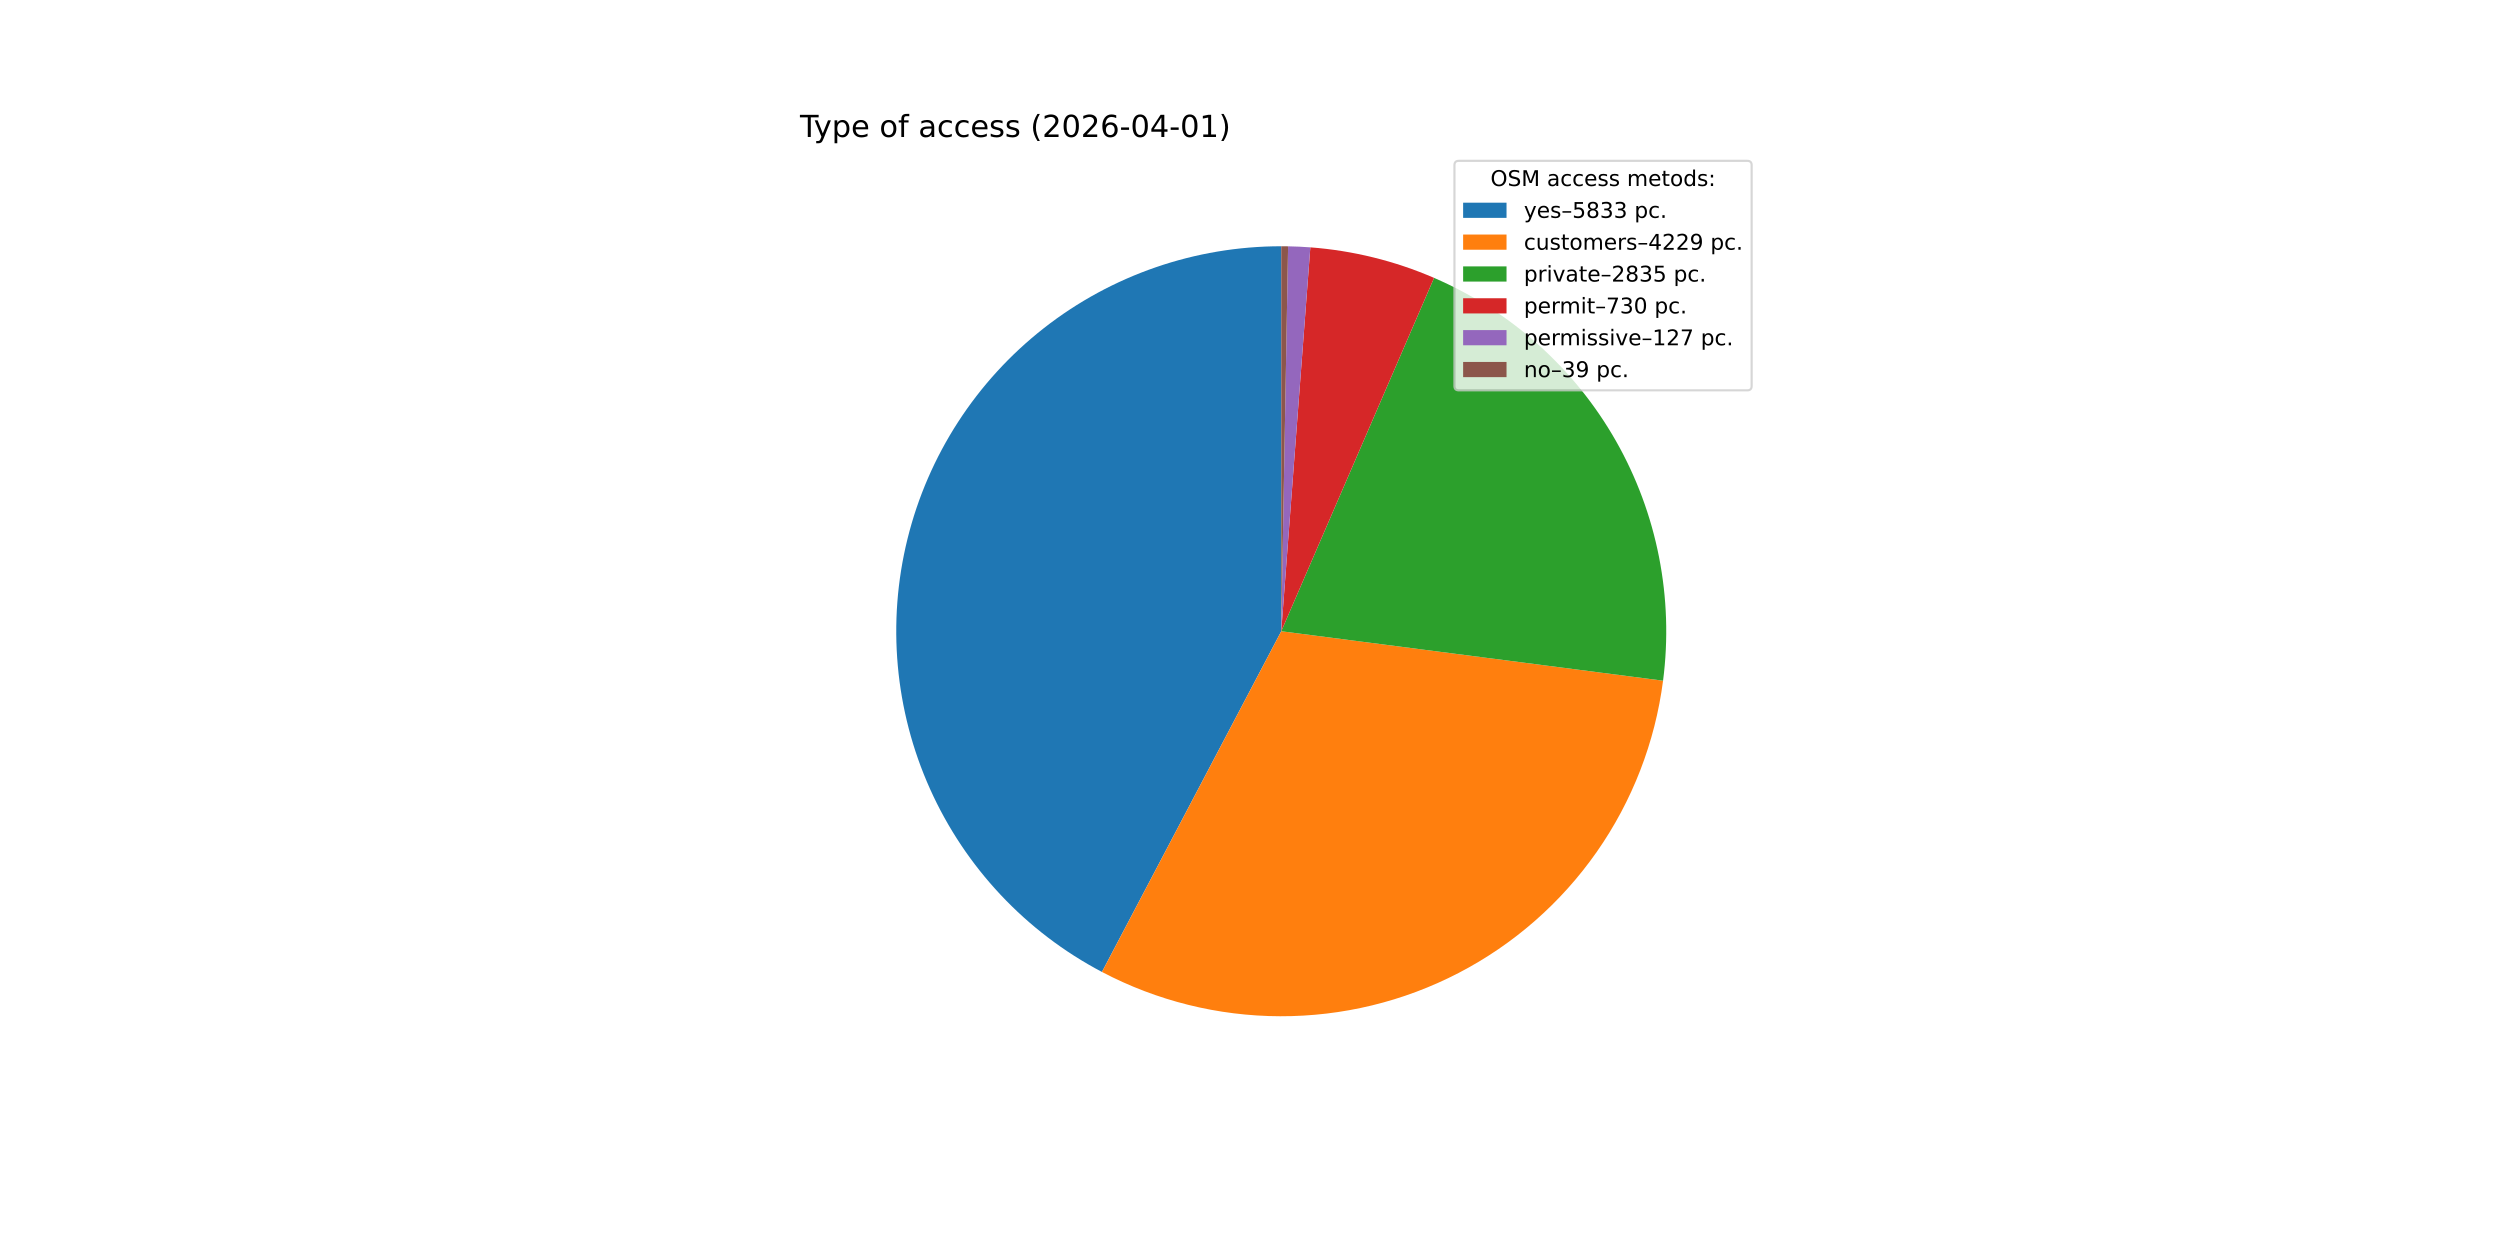
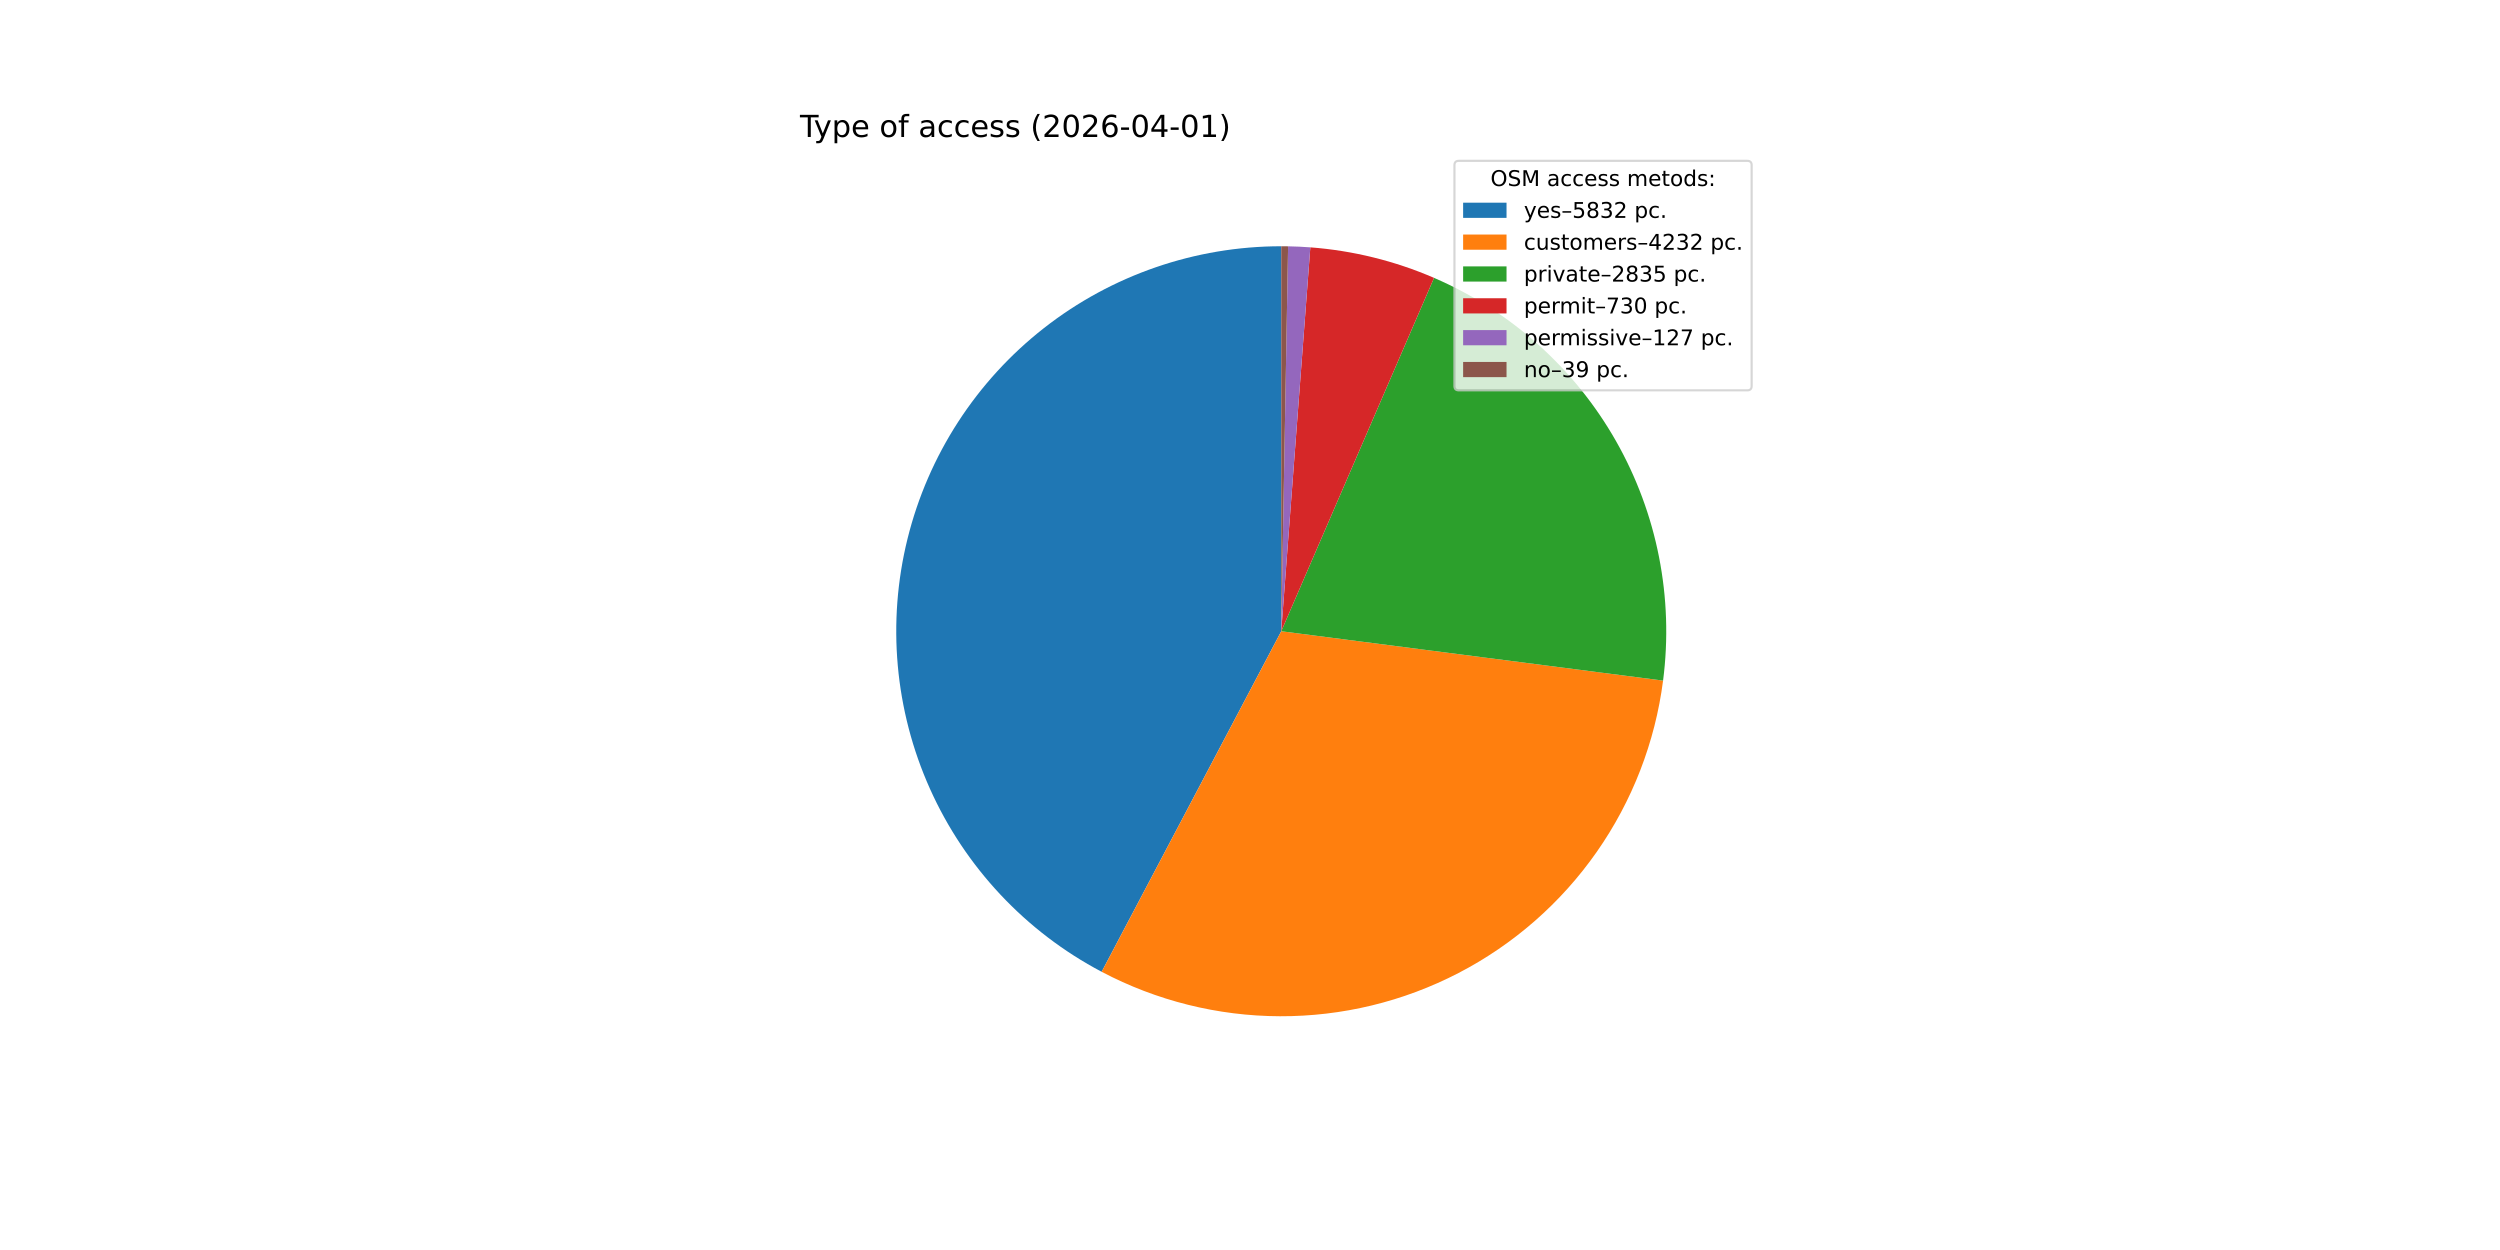
<svg xmlns="http://www.w3.org/2000/svg" xmlns:xlink="http://www.w3.org/1999/xlink" width="1152pt" height="576pt" viewBox="0 0 1152 576" version="1.1">
  <defs>
    <style type="text/css">*{stroke-linejoin: round; stroke-linecap: butt}</style>
  </defs>
  <g id="figure_1">
    <g id="patch_1">
      <path d="M 0 576  L 1152 576  L 1152 0  L 0 0  z " style="fill: #ffffff" />
    </g>
    <g id="axes_1">
      <g id="patch_2">
-         <path d="M 590.4 113.472  C 550.76 113.472 512.24 126.758 481.029 151.196  C 449.818 175.634 427.68 209.842 418.171 248.325  C 408.663 286.809 412.321 327.39 428.56 363.552  C 444.798 399.714 472.697 429.411 507.776 447.873  L 590.4 290.88  z " style="fill: #1f77b4" />
+         <path d="M 590.4 113.472  C 550.772 113.472 512.265 126.749 481.058 151.173  C 449.852 175.597 427.711 209.786 418.189 248.253  C 408.668 286.72 412.304 327.29 428.514 363.45  C 444.724 399.611 472.592 429.318 507.644 447.803  L 590.4 290.88  z " style="fill: #1f77b4" />
      </g>
      <g id="patch_3">
-         <path d="M 507.776 447.873  C 533.1 461.201 561.277 468.206 589.895 468.287  C 618.512 468.369 646.729 461.525 672.129 448.341  C 697.529 435.157 719.366 416.021 735.77 392.572  C 752.174 369.122 762.663 342.048 766.338 313.667  L 590.4 290.88  z " style="fill: #ff7f0e" />
+         <path d="M 507.644 447.803  C 532.971 461.16 561.16 468.189 589.794 468.287  C 618.428 468.385 646.664 461.549 672.082 448.365  C 697.501 435.182 719.353 416.038 735.767 392.575  C 752.181 369.113 762.673 342.022 766.344 313.624  L 590.4 290.88  z " style="fill: #ff7f0e" />
      </g>
      <g id="patch_4">
-         <path d="M 766.338 313.667  C 771.285 275.473 763.663 236.686 744.629 203.204  C 725.595 169.723 696.167 143.332 660.817 128.046  L 590.4 290.88  z " style="fill: #2ca02c" />
+         <path d="M 766.344 313.624  C 771.281 275.434 763.652 236.655 744.616 203.181  C 725.58 169.707 696.153 143.324 660.807 128.041  L 590.4 290.88  z " style="fill: #2ca02c" />
      </g>
      <g id="patch_5">
-         <path d="M 660.817 128.046  C 651.787 124.141 642.448 120.993 632.896 118.637  C 623.344 116.28 613.613 114.722 603.803 113.979  L 590.4 290.88  z " style="fill: #d62728" />
+         <path d="M 660.807 128.041  C 651.778 124.137 642.44 120.991 632.89 118.635  C 623.339 116.279 613.609 114.722 603.801 113.979  L 590.4 290.88  z " style="fill: #d62728" />
      </g>
      <g id="patch_6">
-         <path d="M 603.803 113.979  C 602.097 113.85 600.389 113.745 598.681 113.665  C 596.972 113.586 595.262 113.53 593.552 113.5  L 590.4 290.88  z " style="fill: #9467bd" />
+         <path d="M 603.801 113.979  C 602.095 113.85 600.388 113.745 598.68 113.665  C 596.971 113.585 595.261 113.53 593.551 113.5  L 590.4 290.88  z " style="fill: #9467bd" />
      </g>
      <g id="patch_7">
-         <path d="M 593.552 113.5  C 593.026 113.491 592.501 113.484 591.976 113.479  C 591.451 113.474 590.925 113.472 590.4 113.472  L 590.4 290.88  z " style="fill: #8c564b" />
+         <path d="M 593.551 113.5  C 593.026 113.491 592.501 113.484 591.976 113.479  C 591.451 113.474 590.925 113.472 590.4 113.472  L 590.4 290.88  z " style="fill: #8c564b" />
      </g>
      <g id="matplotlib.axis_1" />
      <g id="matplotlib.axis_2" />
      <g id="text_1">
        <g transform="translate(368.64 63.12) scale(0.14 -0.14)">
          <defs>
            <path id="DejaVuSans-54" d="M -19 4666  L 3928 4666  L 3928 4134  L 2272 4134  L 2272 0  L 1638 0  L 1638 4134  L -19 4134  L -19 4666  z " transform="scale(0.015625)" />
            <path id="DejaVuSans-79" d="M 2059 -325  Q 1816 -950 1584 -1140  Q 1353 -1331 966 -1331  L 506 -1331  L 506 -850  L 844 -850  Q 1081 -850 1212 -737  Q 1344 -625 1503 -206  L 1606 56  L 191 3500  L 800 3500  L 1894 763  L 2988 3500  L 3597 3500  L 2059 -325  z " transform="scale(0.015625)" />
            <path id="DejaVuSans-70" d="M 1159 525  L 1159 -1331  L 581 -1331  L 581 3500  L 1159 3500  L 1159 2969  Q 1341 3281 1617 3432  Q 1894 3584 2278 3584  Q 2916 3584 3314 3078  Q 3713 2572 3713 1747  Q 3713 922 3314 415  Q 2916 -91 2278 -91  Q 1894 -91 1617 61  Q 1341 213 1159 525  z M 3116 1747  Q 3116 2381 2855 2742  Q 2594 3103 2138 3103  Q 1681 3103 1420 2742  Q 1159 2381 1159 1747  Q 1159 1113 1420 752  Q 1681 391 2138 391  Q 2594 391 2855 752  Q 3116 1113 3116 1747  z " transform="scale(0.015625)" />
            <path id="DejaVuSans-65" d="M 3597 1894  L 3597 1613  L 953 1613  Q 991 1019 1311 708  Q 1631 397 2203 397  Q 2534 397 2845 478  Q 3156 559 3463 722  L 3463 178  Q 3153 47 2828 -22  Q 2503 -91 2169 -91  Q 1331 -91 842 396  Q 353 884 353 1716  Q 353 2575 817 3079  Q 1281 3584 2069 3584  Q 2775 3584 3186 3129  Q 3597 2675 3597 1894  z M 3022 2063  Q 3016 2534 2758 2815  Q 2500 3097 2075 3097  Q 1594 3097 1305 2825  Q 1016 2553 972 2059  L 3022 2063  z " transform="scale(0.015625)" />
            <path id="DejaVuSans-20" transform="scale(0.015625)" />
            <path id="DejaVuSans-6f" d="M 1959 3097  Q 1497 3097 1228 2736  Q 959 2375 959 1747  Q 959 1119 1226 758  Q 1494 397 1959 397  Q 2419 397 2687 759  Q 2956 1122 2956 1747  Q 2956 2369 2687 2733  Q 2419 3097 1959 3097  z M 1959 3584  Q 2709 3584 3137 3096  Q 3566 2609 3566 1747  Q 3566 888 3137 398  Q 2709 -91 1959 -91  Q 1206 -91 779 398  Q 353 888 353 1747  Q 353 2609 779 3096  Q 1206 3584 1959 3584  z " transform="scale(0.015625)" />
            <path id="DejaVuSans-66" d="M 2375 4863  L 2375 4384  L 1825 4384  Q 1516 4384 1395 4259  Q 1275 4134 1275 3809  L 1275 3500  L 2222 3500  L 2222 3053  L 1275 3053  L 1275 0  L 697 0  L 697 3053  L 147 3053  L 147 3500  L 697 3500  L 697 3744  Q 697 4328 969 4595  Q 1241 4863 1831 4863  L 2375 4863  z " transform="scale(0.015625)" />
            <path id="DejaVuSans-61" d="M 2194 1759  Q 1497 1759 1228 1600  Q 959 1441 959 1056  Q 959 750 1161 570  Q 1363 391 1709 391  Q 2188 391 2477 730  Q 2766 1069 2766 1631  L 2766 1759  L 2194 1759  z M 3341 1997  L 3341 0  L 2766 0  L 2766 531  Q 2569 213 2275 61  Q 1981 -91 1556 -91  Q 1019 -91 701 211  Q 384 513 384 1019  Q 384 1609 779 1909  Q 1175 2209 1959 2209  L 2766 2209  L 2766 2266  Q 2766 2663 2505 2880  Q 2244 3097 1772 3097  Q 1472 3097 1187 3025  Q 903 2953 641 2809  L 641 3341  Q 956 3463 1253 3523  Q 1550 3584 1831 3584  Q 2591 3584 2966 3190  Q 3341 2797 3341 1997  z " transform="scale(0.015625)" />
            <path id="DejaVuSans-63" d="M 3122 3366  L 3122 2828  Q 2878 2963 2633 3030  Q 2388 3097 2138 3097  Q 1578 3097 1268 2742  Q 959 2388 959 1747  Q 959 1106 1268 751  Q 1578 397 2138 397  Q 2388 397 2633 464  Q 2878 531 3122 666  L 3122 134  Q 2881 22 2623 -34  Q 2366 -91 2075 -91  Q 1284 -91 818 406  Q 353 903 353 1747  Q 353 2603 823 3093  Q 1294 3584 2113 3584  Q 2378 3584 2631 3529  Q 2884 3475 3122 3366  z " transform="scale(0.015625)" />
            <path id="DejaVuSans-73" d="M 2834 3397  L 2834 2853  Q 2591 2978 2328 3040  Q 2066 3103 1784 3103  Q 1356 3103 1142 2972  Q 928 2841 928 2578  Q 928 2378 1081 2264  Q 1234 2150 1697 2047  L 1894 2003  Q 2506 1872 2764 1633  Q 3022 1394 3022 966  Q 3022 478 2636 193  Q 2250 -91 1575 -91  Q 1294 -91 989 -36  Q 684 19 347 128  L 347 722  Q 666 556 975 473  Q 1284 391 1588 391  Q 1994 391 2212 530  Q 2431 669 2431 922  Q 2431 1156 2273 1281  Q 2116 1406 1581 1522  L 1381 1569  Q 847 1681 609 1914  Q 372 2147 372 2553  Q 372 3047 722 3315  Q 1072 3584 1716 3584  Q 2034 3584 2315 3537  Q 2597 3491 2834 3397  z " transform="scale(0.015625)" />
            <path id="DejaVuSans-28" d="M 1984 4856  Q 1566 4138 1362 3434  Q 1159 2731 1159 2009  Q 1159 1288 1364 580  Q 1569 -128 1984 -844  L 1484 -844  Q 1016 -109 783 600  Q 550 1309 550 2009  Q 550 2706 781 3412  Q 1013 4119 1484 4856  L 1984 4856  z " transform="scale(0.015625)" />
            <path id="DejaVuSans-32" d="M 1228 531  L 3431 531  L 3431 0  L 469 0  L 469 531  Q 828 903 1448 1529  Q 2069 2156 2228 2338  Q 2531 2678 2651 2914  Q 2772 3150 2772 3378  Q 2772 3750 2511 3984  Q 2250 4219 1831 4219  Q 1534 4219 1204 4116  Q 875 4013 500 3803  L 500 4441  Q 881 4594 1212 4672  Q 1544 4750 1819 4750  Q 2544 4750 2975 4387  Q 3406 4025 3406 3419  Q 3406 3131 3298 2873  Q 3191 2616 2906 2266  Q 2828 2175 2409 1742  Q 1991 1309 1228 531  z " transform="scale(0.015625)" />
            <path id="DejaVuSans-30" d="M 2034 4250  Q 1547 4250 1301 3770  Q 1056 3291 1056 2328  Q 1056 1369 1301 889  Q 1547 409 2034 409  Q 2525 409 2770 889  Q 3016 1369 3016 2328  Q 3016 3291 2770 3770  Q 2525 4250 2034 4250  z M 2034 4750  Q 2819 4750 3233 4129  Q 3647 3509 3647 2328  Q 3647 1150 3233 529  Q 2819 -91 2034 -91  Q 1250 -91 836 529  Q 422 1150 422 2328  Q 422 3509 836 4129  Q 1250 4750 2034 4750  z " transform="scale(0.015625)" />
            <path id="DejaVuSans-36" d="M 2113 2584  Q 1688 2584 1439 2293  Q 1191 2003 1191 1497  Q 1191 994 1439 701  Q 1688 409 2113 409  Q 2538 409 2786 701  Q 3034 994 3034 1497  Q 3034 2003 2786 2293  Q 2538 2584 2113 2584  z M 3366 4563  L 3366 3988  Q 3128 4100 2886 4159  Q 2644 4219 2406 4219  Q 1781 4219 1451 3797  Q 1122 3375 1075 2522  Q 1259 2794 1537 2939  Q 1816 3084 2150 3084  Q 2853 3084 3261 2657  Q 3669 2231 3669 1497  Q 3669 778 3244 343  Q 2819 -91 2113 -91  Q 1303 -91 875 529  Q 447 1150 447 2328  Q 447 3434 972 4092  Q 1497 4750 2381 4750  Q 2619 4750 2861 4703  Q 3103 4656 3366 4563  z " transform="scale(0.015625)" />
            <path id="DejaVuSans-2d" d="M 313 2009  L 1997 2009  L 1997 1497  L 313 1497  L 313 2009  z " transform="scale(0.015625)" />
            <path id="DejaVuSans-34" d="M 2419 4116  L 825 1625  L 2419 1625  L 2419 4116  z M 2253 4666  L 3047 4666  L 3047 1625  L 3713 1625  L 3713 1100  L 3047 1100  L 3047 0  L 2419 0  L 2419 1100  L 313 1100  L 313 1709  L 2253 4666  z " transform="scale(0.015625)" />
            <path id="DejaVuSans-31" d="M 794 531  L 1825 531  L 1825 4091  L 703 3866  L 703 4441  L 1819 4666  L 2450 4666  L 2450 531  L 3481 531  L 3481 0  L 794 0  L 794 531  z " transform="scale(0.015625)" />
            <path id="DejaVuSans-29" d="M 513 4856  L 1013 4856  Q 1481 4119 1714 3412  Q 1947 2706 1947 2009  Q 1947 1309 1714 600  Q 1481 -109 1013 -844  L 513 -844  Q 928 -128 1133 580  Q 1338 1288 1338 2009  Q 1338 2731 1133 3434  Q 928 4138 513 4856  z " transform="scale(0.015625)" />
          </defs>
          <use xlink:href="#DejaVuSans-54" />
          <use xlink:href="#DejaVuSans-79" x="45.459" />
          <use xlink:href="#DejaVuSans-70" x="104.639" />
          <use xlink:href="#DejaVuSans-65" x="168.115" />
          <use xlink:href="#DejaVuSans-20" x="229.639" />
          <use xlink:href="#DejaVuSans-6f" x="261.426" />
          <use xlink:href="#DejaVuSans-66" x="322.607" />
          <use xlink:href="#DejaVuSans-20" x="357.812" />
          <use xlink:href="#DejaVuSans-61" x="389.6" />
          <use xlink:href="#DejaVuSans-63" x="450.879" />
          <use xlink:href="#DejaVuSans-63" x="505.859" />
          <use xlink:href="#DejaVuSans-65" x="560.84" />
          <use xlink:href="#DejaVuSans-73" x="622.363" />
          <use xlink:href="#DejaVuSans-73" x="674.463" />
          <use xlink:href="#DejaVuSans-20" x="726.562" />
          <use xlink:href="#DejaVuSans-28" x="758.35" />
          <use xlink:href="#DejaVuSans-32" x="797.363" />
          <use xlink:href="#DejaVuSans-30" x="860.986" />
          <use xlink:href="#DejaVuSans-32" x="924.609" />
          <use xlink:href="#DejaVuSans-36" x="988.232" />
          <use xlink:href="#DejaVuSans-2d" x="1051.855" />
          <use xlink:href="#DejaVuSans-30" x="1087.939" />
          <use xlink:href="#DejaVuSans-34" x="1151.562" />
          <use xlink:href="#DejaVuSans-2d" x="1215.186" />
          <use xlink:href="#DejaVuSans-30" x="1251.27" />
          <use xlink:href="#DejaVuSans-31" x="1314.893" />
          <use xlink:href="#DejaVuSans-29" x="1378.516" />
        </g>
      </g>
      <g id="legend_1">
        <g id="patch_8">
          <path d="M 672.208 179.867  L 805.16 179.867  Q 807.16 179.867 807.16 177.867  L 807.16 76.12  Q 807.16 74.12 805.16 74.12  L 672.208 74.12  Q 670.208 74.12 670.208 76.12  L 670.208 177.867  Q 670.208 179.867 672.208 179.867  z " style="fill: #ffffff; opacity: 0.8; stroke: #cccccc; stroke-linejoin: miter" />
        </g>
        <g id="text_2">
          <g transform="translate(686.8038 85.71844) scale(0.1 -0.1)">
            <defs>
              <path id="DejaVuSans-4f" d="M 2522 4238  Q 1834 4238 1429 3725  Q 1025 3213 1025 2328  Q 1025 1447 1429 934  Q 1834 422 2522 422  Q 3209 422 3611 934  Q 4013 1447 4013 2328  Q 4013 3213 3611 3725  Q 3209 4238 2522 4238  z M 2522 4750  Q 3503 4750 4090 4092  Q 4678 3434 4678 2328  Q 4678 1225 4090 567  Q 3503 -91 2522 -91  Q 1538 -91 948 565  Q 359 1222 359 2328  Q 359 3434 948 4092  Q 1538 4750 2522 4750  z " transform="scale(0.015625)" />
              <path id="DejaVuSans-53" d="M 3425 4513  L 3425 3897  Q 3066 4069 2747 4153  Q 2428 4238 2131 4238  Q 1616 4238 1336 4038  Q 1056 3838 1056 3469  Q 1056 3159 1242 3001  Q 1428 2844 1947 2747  L 2328 2669  Q 3034 2534 3370 2195  Q 3706 1856 3706 1288  Q 3706 609 3251 259  Q 2797 -91 1919 -91  Q 1588 -91 1214 -16  Q 841 59 441 206  L 441 856  Q 825 641 1194 531  Q 1563 422 1919 422  Q 2459 422 2753 634  Q 3047 847 3047 1241  Q 3047 1584 2836 1778  Q 2625 1972 2144 2069  L 1759 2144  Q 1053 2284 737 2584  Q 422 2884 422 3419  Q 422 4038 858 4394  Q 1294 4750 2059 4750  Q 2388 4750 2728 4690  Q 3069 4631 3425 4513  z " transform="scale(0.015625)" />
              <path id="DejaVuSans-4d" d="M 628 4666  L 1569 4666  L 2759 1491  L 3956 4666  L 4897 4666  L 4897 0  L 4281 0  L 4281 4097  L 3078 897  L 2444 897  L 1241 4097  L 1241 0  L 628 0  L 628 4666  z " transform="scale(0.015625)" />
              <path id="DejaVuSans-6d" d="M 3328 2828  Q 3544 3216 3844 3400  Q 4144 3584 4550 3584  Q 5097 3584 5394 3201  Q 5691 2819 5691 2113  L 5691 0  L 5113 0  L 5113 2094  Q 5113 2597 4934 2840  Q 4756 3084 4391 3084  Q 3944 3084 3684 2787  Q 3425 2491 3425 1978  L 3425 0  L 2847 0  L 2847 2094  Q 2847 2600 2669 2842  Q 2491 3084 2119 3084  Q 1678 3084 1418 2786  Q 1159 2488 1159 1978  L 1159 0  L 581 0  L 581 3500  L 1159 3500  L 1159 2956  Q 1356 3278 1631 3431  Q 1906 3584 2284 3584  Q 2666 3584 2933 3390  Q 3200 3197 3328 2828  z " transform="scale(0.015625)" />
              <path id="DejaVuSans-74" d="M 1172 4494  L 1172 3500  L 2356 3500  L 2356 3053  L 1172 3053  L 1172 1153  Q 1172 725 1289 603  Q 1406 481 1766 481  L 2356 481  L 2356 0  L 1766 0  Q 1100 0 847 248  Q 594 497 594 1153  L 594 3053  L 172 3053  L 172 3500  L 594 3500  L 594 4494  L 1172 4494  z " transform="scale(0.015625)" />
              <path id="DejaVuSans-64" d="M 2906 2969  L 2906 4863  L 3481 4863  L 3481 0  L 2906 0  L 2906 525  Q 2725 213 2448 61  Q 2172 -91 1784 -91  Q 1150 -91 751 415  Q 353 922 353 1747  Q 353 2572 751 3078  Q 1150 3584 1784 3584  Q 2172 3584 2448 3432  Q 2725 3281 2906 2969  z M 947 1747  Q 947 1113 1208 752  Q 1469 391 1925 391  Q 2381 391 2643 752  Q 2906 1113 2906 1747  Q 2906 2381 2643 2742  Q 2381 3103 1925 3103  Q 1469 3103 1208 2742  Q 947 2381 947 1747  z " transform="scale(0.015625)" />
              <path id="DejaVuSans-3a" d="M 750 794  L 1409 794  L 1409 0  L 750 0  L 750 794  z M 750 3309  L 1409 3309  L 1409 2516  L 750 2516  L 750 3309  z " transform="scale(0.015625)" />
            </defs>
            <use xlink:href="#DejaVuSans-4f" />
            <use xlink:href="#DejaVuSans-53" x="78.711" />
            <use xlink:href="#DejaVuSans-4d" x="142.188" />
            <use xlink:href="#DejaVuSans-20" x="228.467" />
            <use xlink:href="#DejaVuSans-61" x="260.254" />
            <use xlink:href="#DejaVuSans-63" x="321.533" />
            <use xlink:href="#DejaVuSans-63" x="376.514" />
            <use xlink:href="#DejaVuSans-65" x="431.494" />
            <use xlink:href="#DejaVuSans-73" x="493.018" />
            <use xlink:href="#DejaVuSans-73" x="545.117" />
            <use xlink:href="#DejaVuSans-20" x="597.217" />
            <use xlink:href="#DejaVuSans-6d" x="629.004" />
            <use xlink:href="#DejaVuSans-65" x="726.416" />
            <use xlink:href="#DejaVuSans-74" x="787.939" />
            <use xlink:href="#DejaVuSans-6f" x="827.148" />
            <use xlink:href="#DejaVuSans-64" x="888.33" />
            <use xlink:href="#DejaVuSans-73" x="951.807" />
            <use xlink:href="#DejaVuSans-3a" x="1003.906" />
          </g>
        </g>
        <g id="patch_9">
          <path d="M 674.208 100.397  L 694.208 100.397  L 694.208 93.397  L 674.208 93.397  z " style="fill: #1f77b4" />
        </g>
        <g id="text_3">
          <g transform="translate(702.2084 100.3966) scale(0.1 -0.1)">
            <defs>
              <path id="DejaVuSans-2013" d="M 313 1978  L 2888 1978  L 2888 1528  L 313 1528  L 313 1978  z " transform="scale(0.015625)" />
              <path id="DejaVuSans-35" d="M 691 4666  L 3169 4666  L 3169 4134  L 1269 4134  L 1269 2991  Q 1406 3038 1543 3061  Q 1681 3084 1819 3084  Q 2600 3084 3056 2656  Q 3513 2228 3513 1497  Q 3513 744 3044 326  Q 2575 -91 1722 -91  Q 1428 -91 1123 -41  Q 819 9 494 109  L 494 744  Q 775 591 1075 516  Q 1375 441 1709 441  Q 2250 441 2565 725  Q 2881 1009 2881 1497  Q 2881 1984 2565 2268  Q 2250 2553 1709 2553  Q 1456 2553 1204 2497  Q 953 2441 691 2322  L 691 4666  z " transform="scale(0.015625)" />
              <path id="DejaVuSans-38" d="M 2034 2216  Q 1584 2216 1326 1975  Q 1069 1734 1069 1313  Q 1069 891 1326 650  Q 1584 409 2034 409  Q 2484 409 2743 651  Q 3003 894 3003 1313  Q 3003 1734 2745 1975  Q 2488 2216 2034 2216  z M 1403 2484  Q 997 2584 770 2862  Q 544 3141 544 3541  Q 544 4100 942 4425  Q 1341 4750 2034 4750  Q 2731 4750 3128 4425  Q 3525 4100 3525 3541  Q 3525 3141 3298 2862  Q 3072 2584 2669 2484  Q 3125 2378 3379 2068  Q 3634 1759 3634 1313  Q 3634 634 3220 271  Q 2806 -91 2034 -91  Q 1263 -91 848 271  Q 434 634 434 1313  Q 434 1759 690 2068  Q 947 2378 1403 2484  z M 1172 3481  Q 1172 3119 1398 2916  Q 1625 2713 2034 2713  Q 2441 2713 2670 2916  Q 2900 3119 2900 3481  Q 2900 3844 2670 4047  Q 2441 4250 2034 4250  Q 1625 4250 1398 4047  Q 1172 3844 1172 3481  z " transform="scale(0.015625)" />
              <path id="DejaVuSans-33" d="M 2597 2516  Q 3050 2419 3304 2112  Q 3559 1806 3559 1356  Q 3559 666 3084 287  Q 2609 -91 1734 -91  Q 1441 -91 1130 -33  Q 819 25 488 141  L 488 750  Q 750 597 1062 519  Q 1375 441 1716 441  Q 2309 441 2620 675  Q 2931 909 2931 1356  Q 2931 1769 2642 2001  Q 2353 2234 1838 2234  L 1294 2234  L 1294 2753  L 1863 2753  Q 2328 2753 2575 2939  Q 2822 3125 2822 3475  Q 2822 3834 2567 4026  Q 2313 4219 1838 4219  Q 1578 4219 1281 4162  Q 984 4106 628 3988  L 628 4550  Q 988 4650 1302 4700  Q 1616 4750 1894 4750  Q 2613 4750 3031 4423  Q 3450 4097 3450 3541  Q 3450 3153 3228 2886  Q 3006 2619 2597 2516  z " transform="scale(0.015625)" />
              <path id="DejaVuSans-2e" d="M 684 794  L 1344 794  L 1344 0  L 684 0  L 684 794  z " transform="scale(0.015625)" />
            </defs>
            <use xlink:href="#DejaVuSans-79" />
            <use xlink:href="#DejaVuSans-65" x="59.18" />
            <use xlink:href="#DejaVuSans-73" x="120.703" />
            <use xlink:href="#DejaVuSans-2013" x="172.803" />
            <use xlink:href="#DejaVuSans-35" x="222.803" />
            <use xlink:href="#DejaVuSans-38" x="286.426" />
            <use xlink:href="#DejaVuSans-33" x="350.049" />
-             <use xlink:href="#DejaVuSans-33" x="413.672" />
+             <use xlink:href="#DejaVuSans-32" x="413.672" />
            <use xlink:href="#DejaVuSans-20" x="477.295" />
            <use xlink:href="#DejaVuSans-70" x="509.082" />
            <use xlink:href="#DejaVuSans-63" x="572.559" />
            <use xlink:href="#DejaVuSans-2e" x="627.539" />
          </g>
        </g>
        <g id="patch_10">
          <path d="M 674.208 115.075  L 694.208 115.075  L 694.208 108.075  L 674.208 108.075  z " style="fill: #ff7f0e" />
        </g>
        <g id="text_4">
          <g transform="translate(702.2084 115.0747) scale(0.1 -0.1)">
            <defs>
              <path id="DejaVuSans-75" d="M 544 1381  L 544 3500  L 1119 3500  L 1119 1403  Q 1119 906 1312 657  Q 1506 409 1894 409  Q 2359 409 2629 706  Q 2900 1003 2900 1516  L 2900 3500  L 3475 3500  L 3475 0  L 2900 0  L 2900 538  Q 2691 219 2414 64  Q 2138 -91 1772 -91  Q 1169 -91 856 284  Q 544 659 544 1381  z M 1991 3584  L 1991 3584  z " transform="scale(0.015625)" />
              <path id="DejaVuSans-72" d="M 2631 2963  Q 2534 3019 2420 3045  Q 2306 3072 2169 3072  Q 1681 3072 1420 2755  Q 1159 2438 1159 1844  L 1159 0  L 581 0  L 581 3500  L 1159 3500  L 1159 2956  Q 1341 3275 1631 3429  Q 1922 3584 2338 3584  Q 2397 3584 2469 3576  Q 2541 3569 2628 3553  L 2631 2963  z " transform="scale(0.015625)" />
-               <path id="DejaVuSans-39" d="M 703 97  L 703 672  Q 941 559 1184 500  Q 1428 441 1663 441  Q 2288 441 2617 861  Q 2947 1281 2994 2138  Q 2813 1869 2534 1725  Q 2256 1581 1919 1581  Q 1219 1581 811 2004  Q 403 2428 403 3163  Q 403 3881 828 4315  Q 1253 4750 1959 4750  Q 2769 4750 3195 4129  Q 3622 3509 3622 2328  Q 3622 1225 3098 567  Q 2575 -91 1691 -91  Q 1453 -91 1209 -44  Q 966 3 703 97  z M 1959 2075  Q 2384 2075 2632 2365  Q 2881 2656 2881 3163  Q 2881 3666 2632 3958  Q 2384 4250 1959 4250  Q 1534 4250 1286 3958  Q 1038 3666 1038 3163  Q 1038 2656 1286 2365  Q 1534 2075 1959 2075  z " transform="scale(0.015625)" />
            </defs>
            <use xlink:href="#DejaVuSans-63" />
            <use xlink:href="#DejaVuSans-75" x="54.98" />
            <use xlink:href="#DejaVuSans-73" x="118.359" />
            <use xlink:href="#DejaVuSans-74" x="170.459" />
            <use xlink:href="#DejaVuSans-6f" x="209.668" />
            <use xlink:href="#DejaVuSans-6d" x="270.85" />
            <use xlink:href="#DejaVuSans-65" x="368.262" />
            <use xlink:href="#DejaVuSans-72" x="429.785" />
            <use xlink:href="#DejaVuSans-73" x="470.898" />
            <use xlink:href="#DejaVuSans-2013" x="522.998" />
            <use xlink:href="#DejaVuSans-34" x="572.998" />
            <use xlink:href="#DejaVuSans-32" x="636.621" />
-             <use xlink:href="#DejaVuSans-32" x="700.244" />
-             <use xlink:href="#DejaVuSans-39" x="763.867" />
+             <use xlink:href="#DejaVuSans-33" x="700.244" />
+             <use xlink:href="#DejaVuSans-32" x="763.867" />
            <use xlink:href="#DejaVuSans-20" x="827.49" />
            <use xlink:href="#DejaVuSans-70" x="859.277" />
            <use xlink:href="#DejaVuSans-63" x="922.754" />
            <use xlink:href="#DejaVuSans-2e" x="977.734" />
          </g>
        </g>
        <g id="patch_11">
          <path d="M 674.208 129.753  L 694.208 129.753  L 694.208 122.753  L 674.208 122.753  z " style="fill: #2ca02c" />
        </g>
        <g id="text_5">
          <g transform="translate(702.2084 129.7528) scale(0.1 -0.1)">
            <defs>
              <path id="DejaVuSans-69" d="M 603 3500  L 1178 3500  L 1178 0  L 603 0  L 603 3500  z M 603 4863  L 1178 4863  L 1178 4134  L 603 4134  L 603 4863  z " transform="scale(0.015625)" />
              <path id="DejaVuSans-76" d="M 191 3500  L 800 3500  L 1894 563  L 2988 3500  L 3597 3500  L 2284 0  L 1503 0  L 191 3500  z " transform="scale(0.015625)" />
            </defs>
            <use xlink:href="#DejaVuSans-70" />
            <use xlink:href="#DejaVuSans-72" x="63.477" />
            <use xlink:href="#DejaVuSans-69" x="104.59" />
            <use xlink:href="#DejaVuSans-76" x="132.373" />
            <use xlink:href="#DejaVuSans-61" x="191.553" />
            <use xlink:href="#DejaVuSans-74" x="252.832" />
            <use xlink:href="#DejaVuSans-65" x="292.041" />
            <use xlink:href="#DejaVuSans-2013" x="353.564" />
            <use xlink:href="#DejaVuSans-32" x="403.564" />
            <use xlink:href="#DejaVuSans-38" x="467.188" />
            <use xlink:href="#DejaVuSans-33" x="530.811" />
            <use xlink:href="#DejaVuSans-35" x="594.434" />
            <use xlink:href="#DejaVuSans-20" x="658.057" />
            <use xlink:href="#DejaVuSans-70" x="689.844" />
            <use xlink:href="#DejaVuSans-63" x="753.32" />
            <use xlink:href="#DejaVuSans-2e" x="808.301" />
          </g>
        </g>
        <g id="patch_12">
          <path d="M 674.208 144.431  L 694.208 144.431  L 694.208 137.431  L 674.208 137.431  z " style="fill: #d62728" />
        </g>
        <g id="text_6">
          <g transform="translate(702.2084 144.4309) scale(0.1 -0.1)">
            <defs>
              <path id="DejaVuSans-37" d="M 525 4666  L 3525 4666  L 3525 4397  L 1831 0  L 1172 0  L 2766 4134  L 525 4134  L 525 4666  z " transform="scale(0.015625)" />
            </defs>
            <use xlink:href="#DejaVuSans-70" />
            <use xlink:href="#DejaVuSans-65" x="63.477" />
            <use xlink:href="#DejaVuSans-72" x="125" />
            <use xlink:href="#DejaVuSans-6d" x="164.363" />
            <use xlink:href="#DejaVuSans-69" x="261.775" />
            <use xlink:href="#DejaVuSans-74" x="289.559" />
            <use xlink:href="#DejaVuSans-2013" x="328.768" />
            <use xlink:href="#DejaVuSans-37" x="378.768" />
            <use xlink:href="#DejaVuSans-33" x="442.391" />
            <use xlink:href="#DejaVuSans-30" x="506.014" />
            <use xlink:href="#DejaVuSans-20" x="569.637" />
            <use xlink:href="#DejaVuSans-70" x="601.424" />
            <use xlink:href="#DejaVuSans-63" x="664.9" />
            <use xlink:href="#DejaVuSans-2e" x="719.881" />
          </g>
        </g>
        <g id="patch_13">
          <path d="M 674.208 159.109  L 694.208 159.109  L 694.208 152.109  L 674.208 152.109  z " style="fill: #9467bd" />
        </g>
        <g id="text_7">
          <g transform="translate(702.2084 159.1091) scale(0.1 -0.1)">
            <use xlink:href="#DejaVuSans-70" />
            <use xlink:href="#DejaVuSans-65" x="63.477" />
            <use xlink:href="#DejaVuSans-72" x="125" />
            <use xlink:href="#DejaVuSans-6d" x="164.363" />
            <use xlink:href="#DejaVuSans-69" x="261.775" />
            <use xlink:href="#DejaVuSans-73" x="289.559" />
            <use xlink:href="#DejaVuSans-73" x="341.658" />
            <use xlink:href="#DejaVuSans-69" x="393.758" />
            <use xlink:href="#DejaVuSans-76" x="421.541" />
            <use xlink:href="#DejaVuSans-65" x="480.721" />
            <use xlink:href="#DejaVuSans-2013" x="542.244" />
            <use xlink:href="#DejaVuSans-31" x="592.244" />
            <use xlink:href="#DejaVuSans-32" x="655.867" />
            <use xlink:href="#DejaVuSans-37" x="719.49" />
            <use xlink:href="#DejaVuSans-20" x="783.113" />
            <use xlink:href="#DejaVuSans-70" x="814.9" />
            <use xlink:href="#DejaVuSans-63" x="878.377" />
            <use xlink:href="#DejaVuSans-2e" x="933.357" />
          </g>
        </g>
        <g id="patch_14">
          <path d="M 674.208 173.787  L 694.208 173.787  L 694.208 166.787  L 674.208 166.787  z " style="fill: #8c564b" />
        </g>
        <g id="text_8">
          <g transform="translate(702.2084 173.7872) scale(0.1 -0.1)">
            <defs>
              <path id="DejaVuSans-6e" d="M 3513 2113  L 3513 0  L 2938 0  L 2938 2094  Q 2938 2591 2744 2837  Q 2550 3084 2163 3084  Q 1697 3084 1428 2787  Q 1159 2491 1159 1978  L 1159 0  L 581 0  L 581 3500  L 1159 3500  L 1159 2956  Q 1366 3272 1645 3428  Q 1925 3584 2291 3584  Q 2894 3584 3203 3211  Q 3513 2838 3513 2113  z " transform="scale(0.015625)" />
+               <path id="DejaVuSans-39" d="M 703 97  L 703 672  Q 941 559 1184 500  Q 1428 441 1663 441  Q 2288 441 2617 861  Q 2947 1281 2994 2138  Q 2813 1869 2534 1725  Q 2256 1581 1919 1581  Q 1219 1581 811 2004  Q 403 2428 403 3163  Q 403 3881 828 4315  Q 1253 4750 1959 4750  Q 2769 4750 3195 4129  Q 3622 3509 3622 2328  Q 3622 1225 3098 567  Q 2575 -91 1691 -91  Q 1453 -91 1209 -44  Q 966 3 703 97  z M 1959 2075  Q 2384 2075 2632 2365  Q 2881 2656 2881 3163  Q 2881 3666 2632 3958  Q 2384 4250 1959 4250  Q 1534 4250 1286 3958  Q 1038 3666 1038 3163  Q 1038 2656 1286 2365  Q 1534 2075 1959 2075  z " transform="scale(0.015625)" />
            </defs>
            <use xlink:href="#DejaVuSans-6e" />
            <use xlink:href="#DejaVuSans-6f" x="63.379" />
            <use xlink:href="#DejaVuSans-2013" x="124.561" />
            <use xlink:href="#DejaVuSans-33" x="174.561" />
            <use xlink:href="#DejaVuSans-39" x="238.184" />
            <use xlink:href="#DejaVuSans-20" x="301.807" />
            <use xlink:href="#DejaVuSans-70" x="333.594" />
            <use xlink:href="#DejaVuSans-63" x="397.07" />
            <use xlink:href="#DejaVuSans-2e" x="452.051" />
          </g>
        </g>
      </g>
    </g>
  </g>
</svg>
